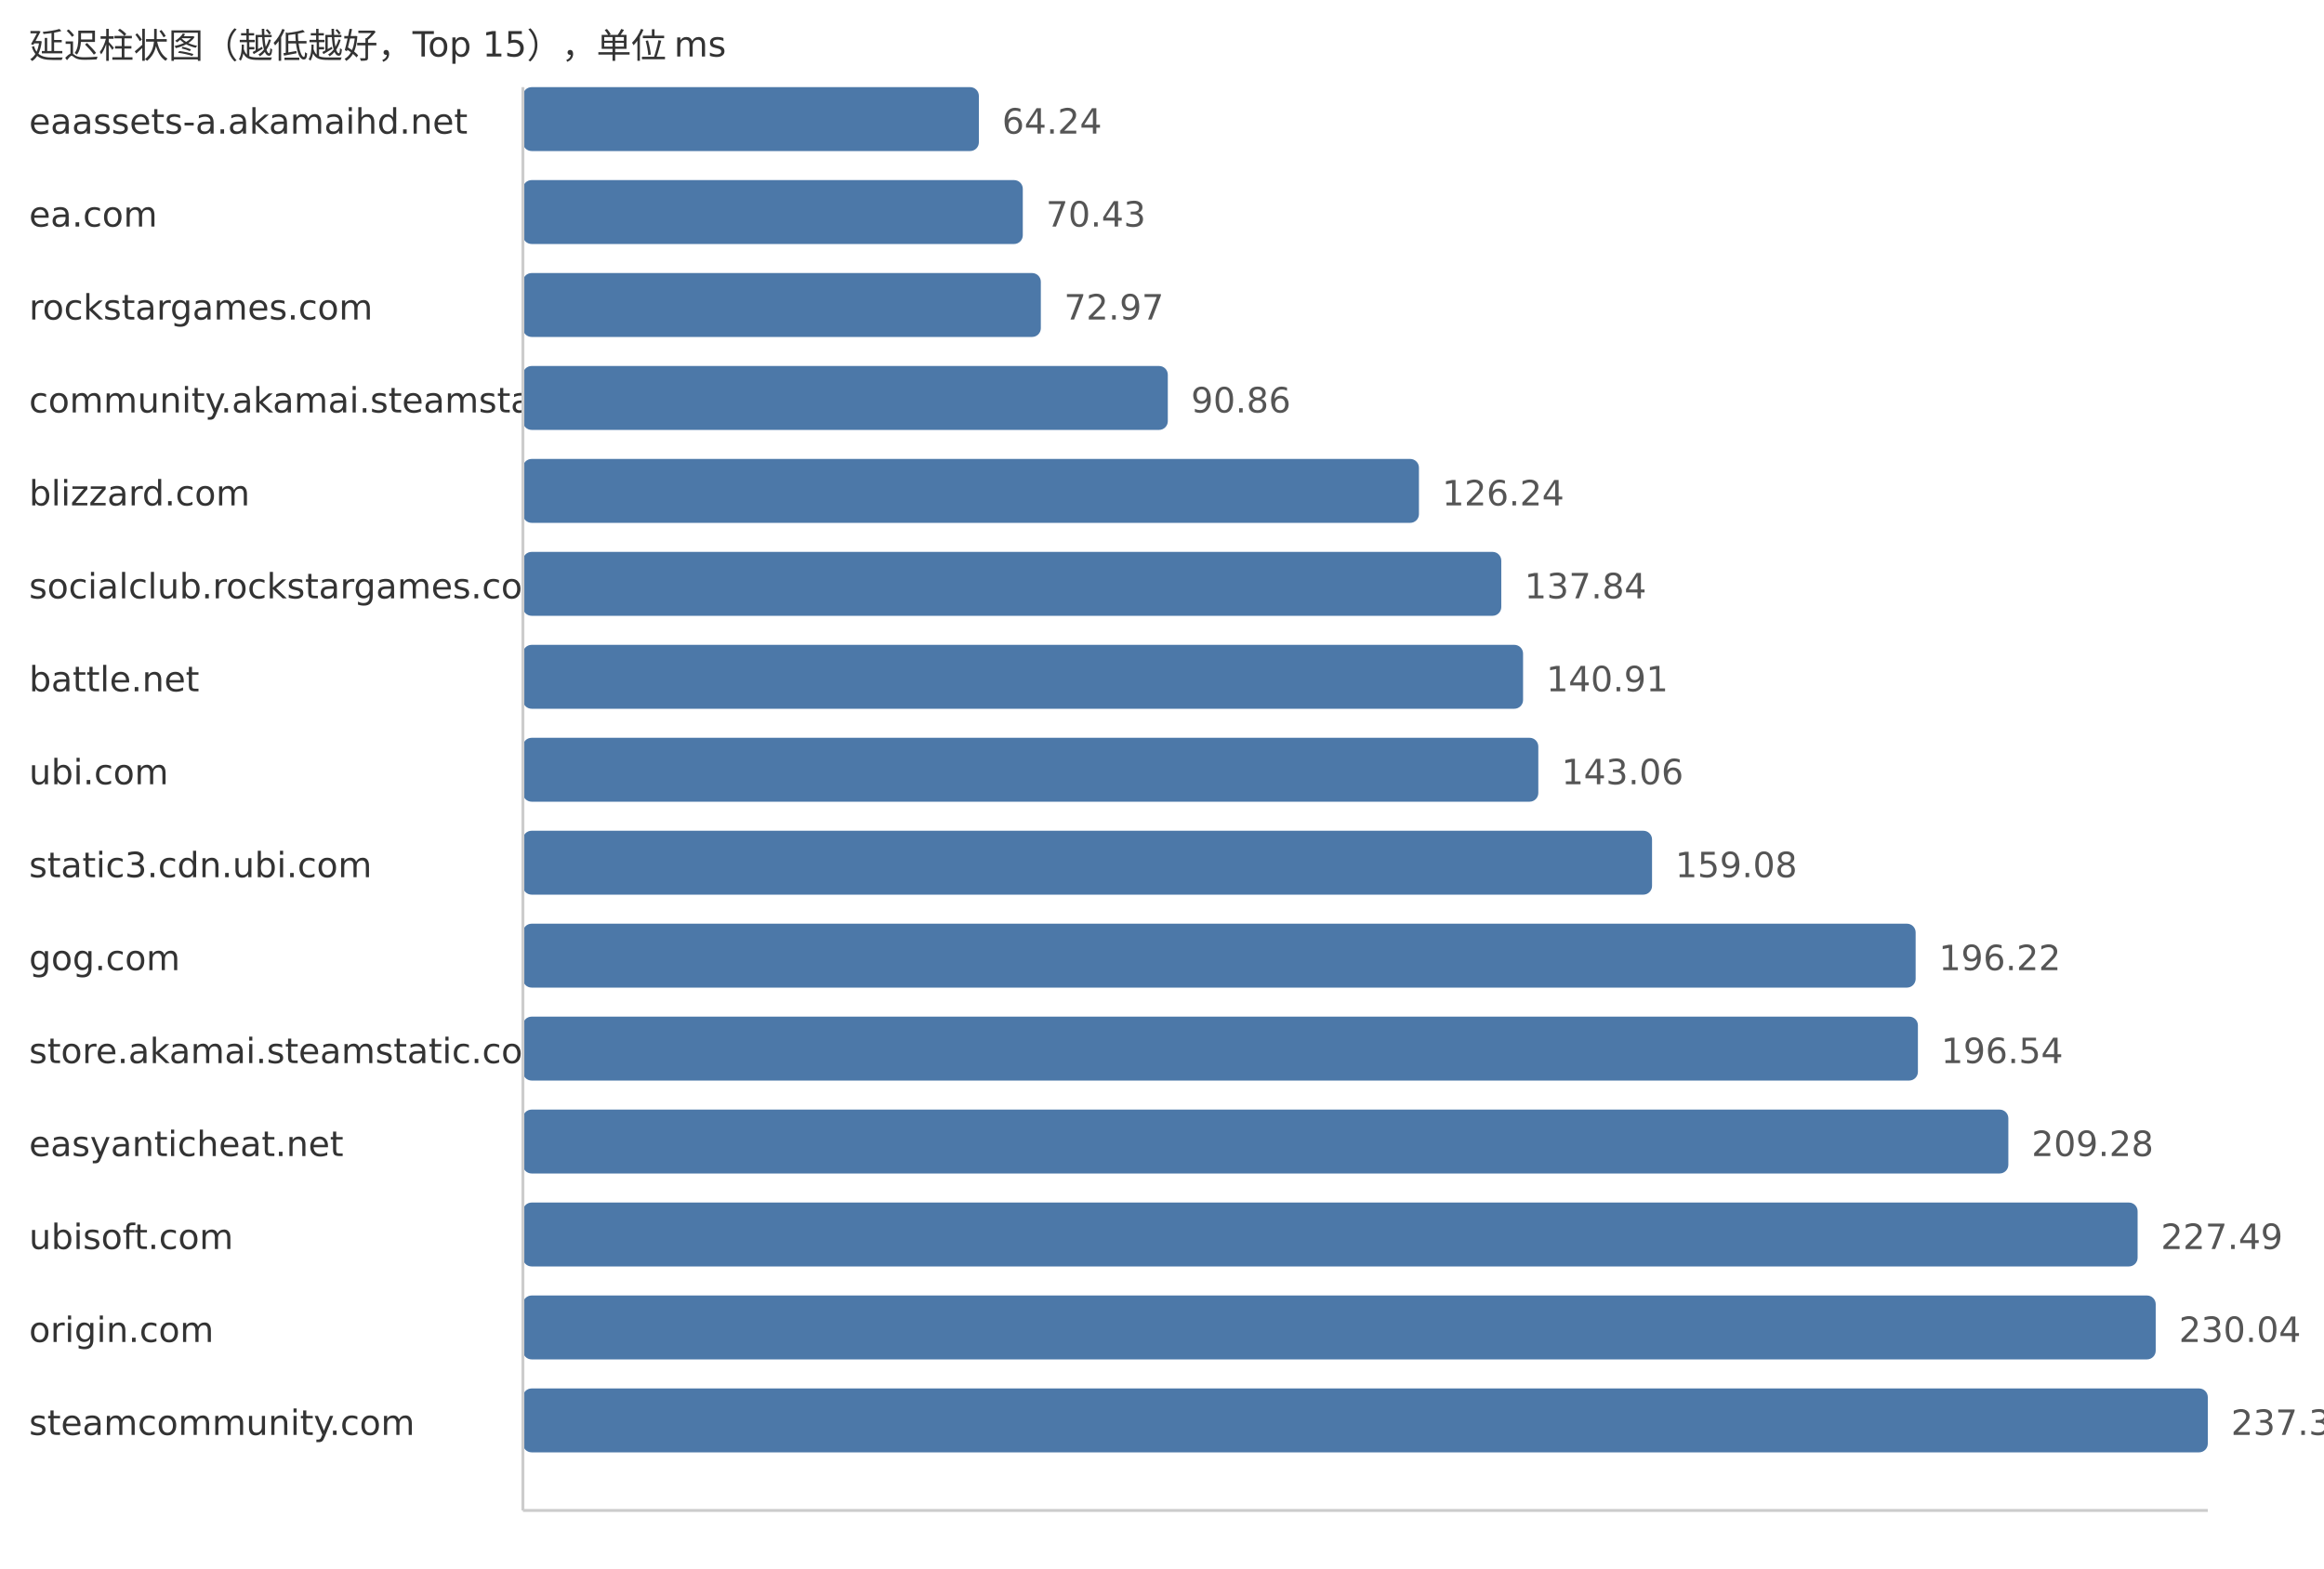
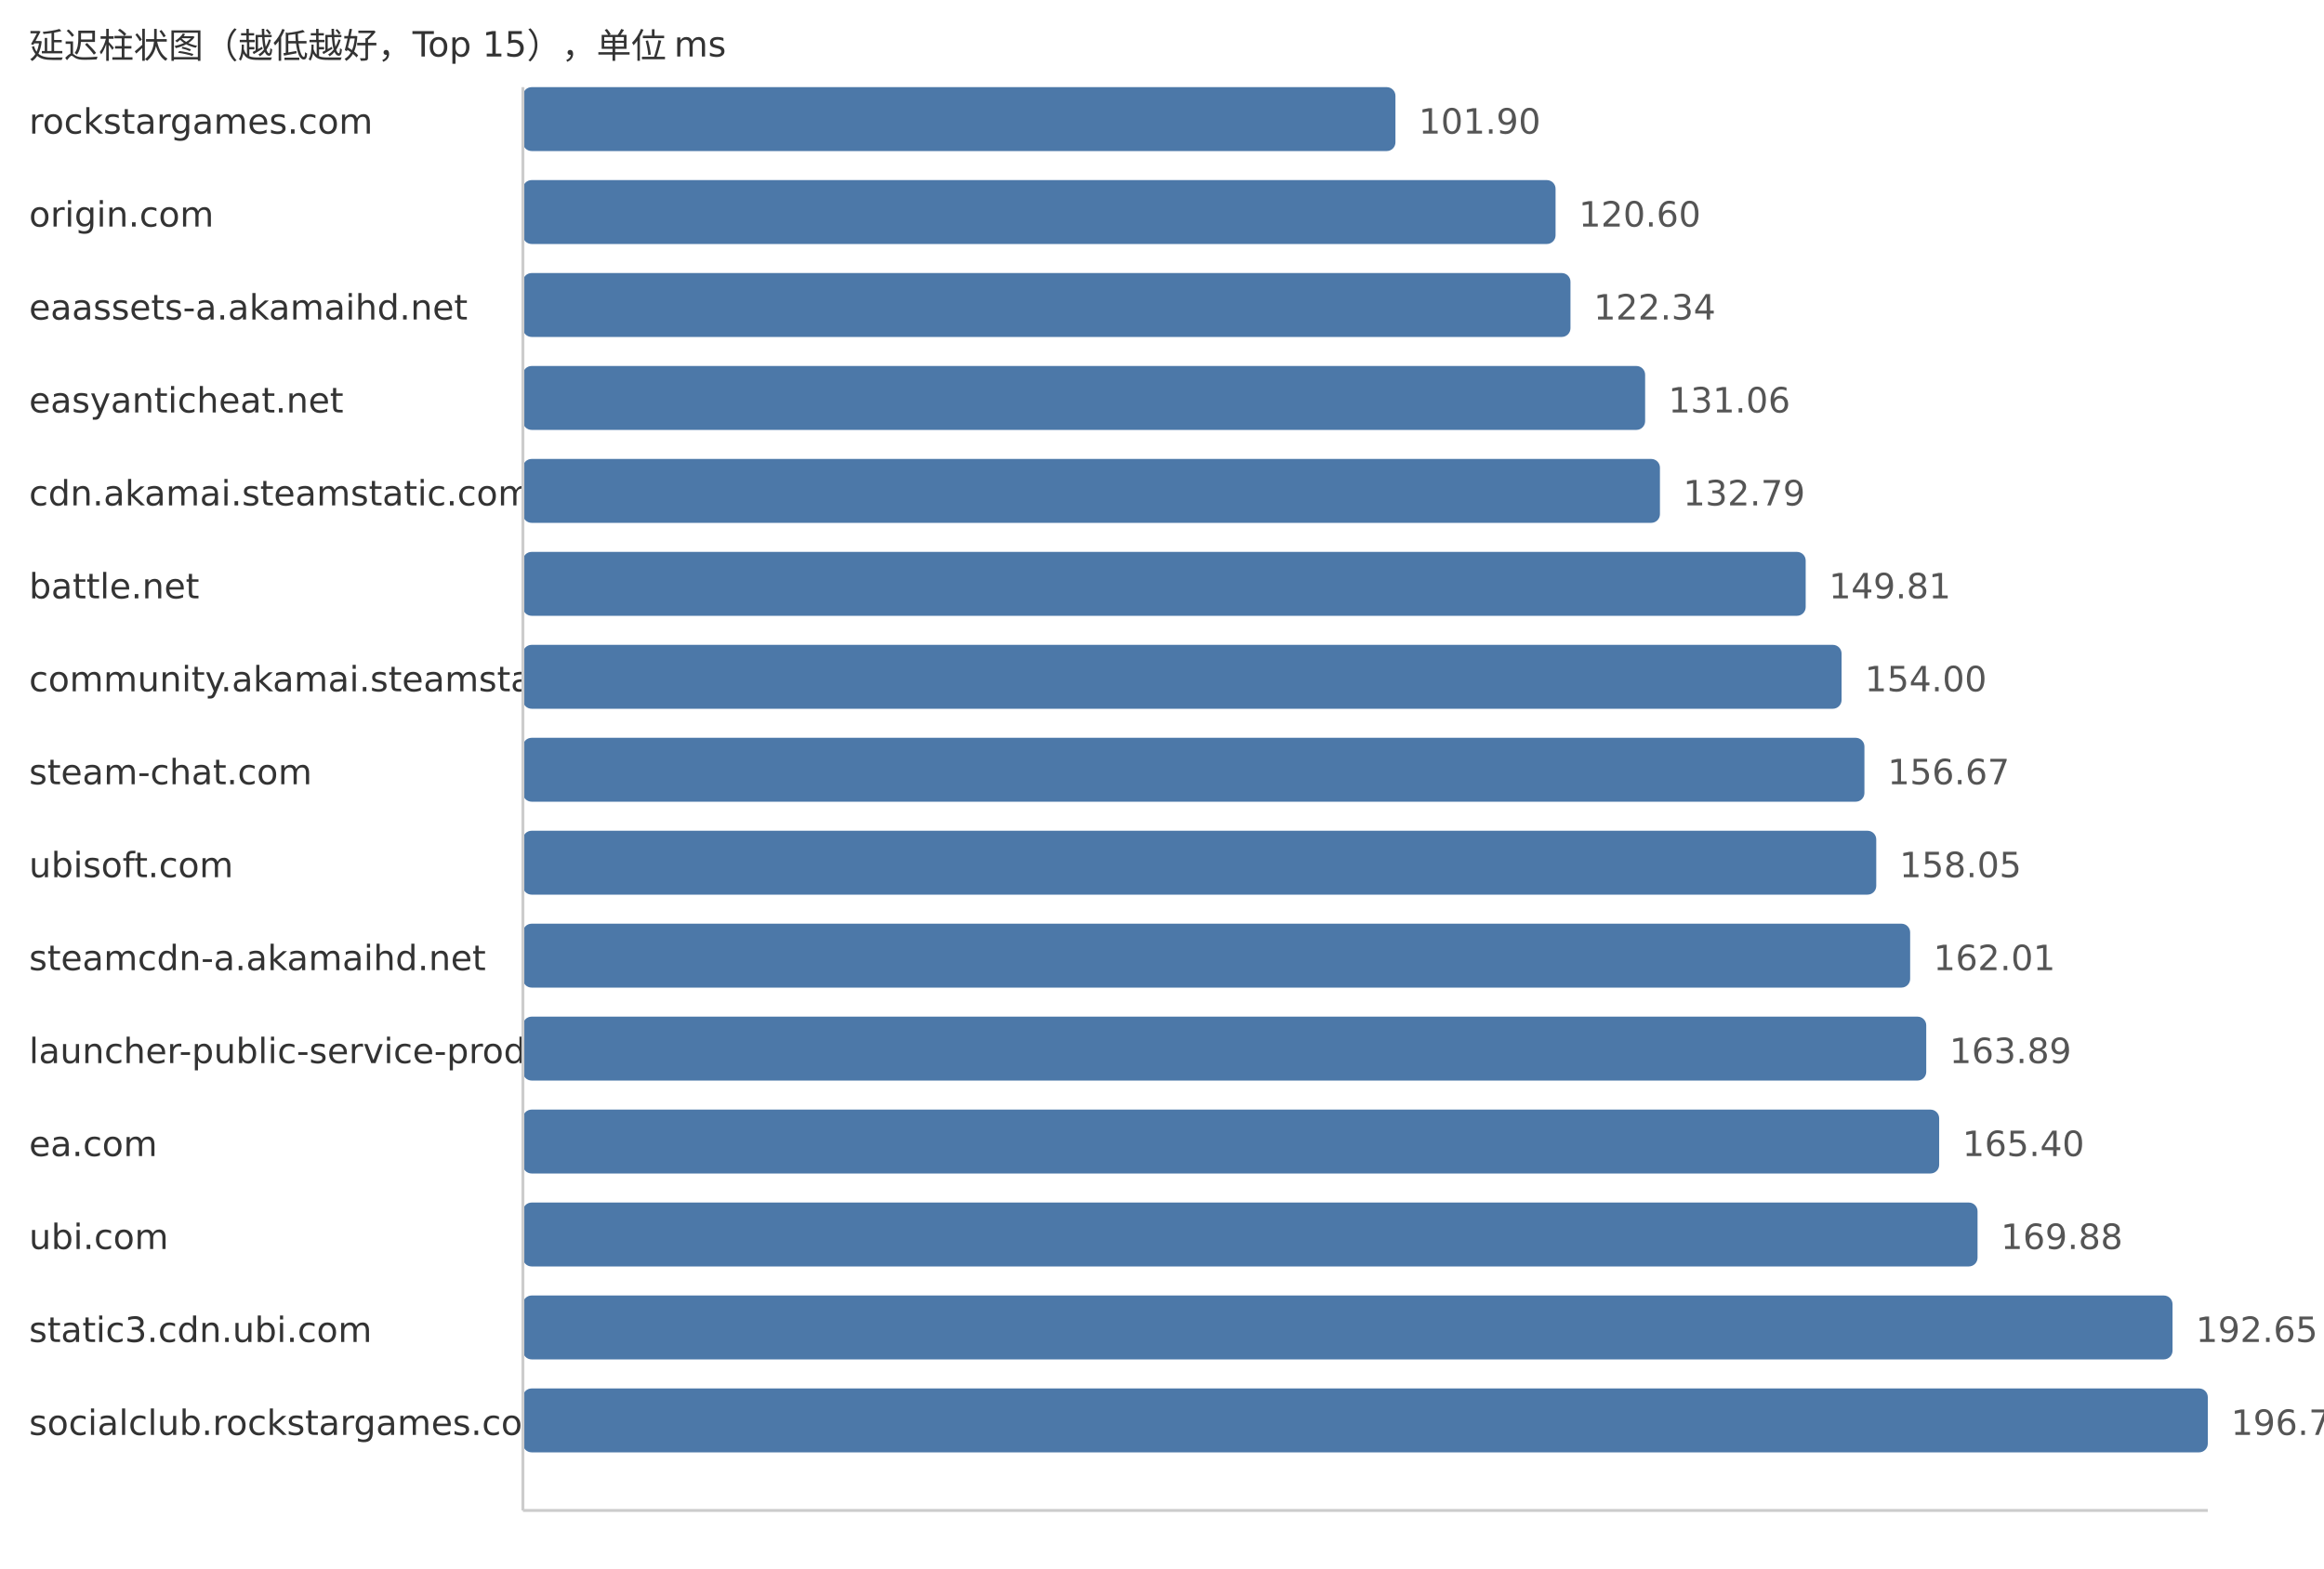
<svg xmlns="http://www.w3.org/2000/svg" width="800" height="540">
  <style> .label{font-family:DejaVu Sans,Verdana,Geneva,sans-serif;font-size:12px;fill:#333} .value{font-family:DejaVu Sans,Verdana,Geneva,sans-serif;font-size:12px;fill:#555} </style>
  <text x="10" y="20" class="label">延迟柱状图（越低越好，Top 15），单位 ms</text>
-   <text x="10" y="46" class="label">eaassets-a.akamaihd.net</text>
-   <rect x="180" y="30" width="156.96" height="22" fill="#4c78a8" rx="3" />
-   <text x="344.96" y="46" class="value">64.24</text>
-   <text x="10" y="78" class="label">ea.com</text>
-   <rect x="180" y="62" width="172.08" height="22" fill="#4c78a8" rx="3" />
-   <text x="360.08" y="78" class="value">70.43</text>
-   <text x="10" y="110" class="label">rockstargames.com</text>
-   <rect x="180" y="94" width="178.29" height="22" fill="#4c78a8" rx="3" />
-   <text x="366.29" y="110" class="value">72.97</text>
-   <text x="10" y="142" class="label">community.akamai.steamstatic.com</text>
-   <rect x="180" y="126" width="222.0" height="22" fill="#4c78a8" rx="3" />
-   <text x="410.0" y="142" class="value">90.86</text>
-   <text x="10" y="174" class="label">blizzard.com</text>
-   <rect x="180" y="158" width="308.45" height="22" fill="#4c78a8" rx="3" />
-   <text x="496.45" y="174" class="value">126.24</text>
-   <text x="10" y="206" class="label">socialclub.rockstargames.com</text>
-   <rect x="180" y="190" width="336.79" height="22" fill="#4c78a8" rx="3" />
-   <text x="524.79" y="206" class="value">137.84</text>
-   <text x="10" y="238" class="label">battle.net</text>
-   <rect x="180" y="222" width="344.29" height="22" fill="#4c78a8" rx="3" />
-   <text x="532.29" y="238" class="value">140.91</text>
-   <text x="10" y="270" class="label">ubi.com</text>
-   <rect x="180" y="254" width="349.54" height="22" fill="#4c78a8" rx="3" />
-   <text x="537.54" y="270" class="value">143.06</text>
-   <text x="10" y="302" class="label">static3.cdn.ubi.com</text>
-   <rect x="180" y="286" width="388.69" height="22" fill="#4c78a8" rx="3" />
-   <text x="576.69" y="302" class="value">159.08</text>
-   <text x="10" y="334" class="label">gog.com</text>
-   <rect x="180" y="318" width="479.43" height="22" fill="#4c78a8" rx="3" />
-   <text x="667.43" y="334" class="value">196.22</text>
-   <text x="10" y="366" class="label">store.akamai.steamstatic.com</text>
-   <rect x="180" y="350" width="480.21" height="22" fill="#4c78a8" rx="3" />
-   <text x="668.21" y="366" class="value">196.54</text>
-   <text x="10" y="398" class="label">easyanticheat.net</text>
-   <rect x="180" y="382" width="511.34" height="22" fill="#4c78a8" rx="3" />
-   <text x="699.34" y="398" class="value">209.28</text>
-   <text x="10" y="430" class="label">ubisoft.com</text>
-   <rect x="180" y="414" width="555.84" height="22" fill="#4c78a8" rx="3" />
-   <text x="743.84" y="430" class="value">227.49</text>
-   <text x="10" y="462" class="label">origin.com</text>
-   <rect x="180" y="446" width="562.07" height="22" fill="#4c78a8" rx="3" />
-   <text x="750.07" y="462" class="value">230.04</text>
-   <text x="10" y="494" class="label">steamcommunity.com</text>
+   <text x="10" y="46" class="label">rockstargames.com</text>
+   <rect x="180" y="30" width="300.36" height="22" fill="#4c78a8" rx="3" />
+   <text x="488.36" y="46" class="value">101.90</text>
+   <text x="10" y="78" class="label">origin.com</text>
+   <rect x="180" y="62" width="355.48" height="22" fill="#4c78a8" rx="3" />
+   <text x="543.48" y="78" class="value">120.60</text>
+   <text x="10" y="110" class="label">eaassets-a.akamaihd.net</text>
+   <rect x="180" y="94" width="360.61" height="22" fill="#4c78a8" rx="3" />
+   <text x="548.61" y="110" class="value">122.34</text>
+   <text x="10" y="142" class="label">easyanticheat.net</text>
+   <rect x="180" y="126" width="386.31" height="22" fill="#4c78a8" rx="3" />
+   <text x="574.31" y="142" class="value">131.06</text>
+   <text x="10" y="174" class="label">cdn.akamai.steamstatic.com</text>
+   <rect x="180" y="158" width="391.41" height="22" fill="#4c78a8" rx="3" />
+   <text x="579.41" y="174" class="value">132.79</text>
+   <text x="10" y="206" class="label">battle.net</text>
+   <rect x="180" y="190" width="441.58" height="22" fill="#4c78a8" rx="3" />
+   <text x="629.58" y="206" class="value">149.81</text>
+   <text x="10" y="238" class="label">community.akamai.steamstatic.com</text>
+   <rect x="180" y="222" width="453.93" height="22" fill="#4c78a8" rx="3" />
+   <text x="641.93" y="238" class="value">154.00</text>
+   <text x="10" y="270" class="label">steam-chat.com</text>
+   <rect x="180" y="254" width="461.8" height="22" fill="#4c78a8" rx="3" />
+   <text x="649.8" y="270" class="value">156.67</text>
+   <text x="10" y="302" class="label">ubisoft.com</text>
+   <rect x="180" y="286" width="465.87" height="22" fill="#4c78a8" rx="3" />
+   <text x="653.87" y="302" class="value">158.05</text>
+   <text x="10" y="334" class="label">steamcdn-a.akamaihd.net</text>
+   <rect x="180" y="318" width="477.54" height="22" fill="#4c78a8" rx="3" />
+   <text x="665.54" y="334" class="value">162.01</text>
+   <text x="10" y="366" class="label">launcher-public-service-prod06.ol.epicgames.com</text>
+   <rect x="180" y="350" width="483.08" height="22" fill="#4c78a8" rx="3" />
+   <text x="671.08" y="366" class="value">163.89</text>
+   <text x="10" y="398" class="label">ea.com</text>
+   <rect x="180" y="382" width="487.53" height="22" fill="#4c78a8" rx="3" />
+   <text x="675.53" y="398" class="value">165.40</text>
+   <text x="10" y="430" class="label">ubi.com</text>
+   <rect x="180" y="414" width="500.74" height="22" fill="#4c78a8" rx="3" />
+   <text x="688.74" y="430" class="value">169.88</text>
+   <text x="10" y="462" class="label">static3.cdn.ubi.com</text>
+   <rect x="180" y="446" width="567.86" height="22" fill="#4c78a8" rx="3" />
+   <text x="755.86" y="462" class="value">192.65</text>
+   <text x="10" y="494" class="label">socialclub.rockstargames.com</text>
  <rect x="180" y="478" width="580.0" height="22" fill="#4c78a8" rx="3" />
-   <text x="768.0" y="494" class="value">237.38</text>
+   <text x="768.0" y="494" class="value">196.77</text>
  <line x1="180" y1="30" x2="180" y2="520" stroke="#ccc" />
  <line x1="180" y1="520" x2="760" y2="520" stroke="#ccc" />
</svg>
